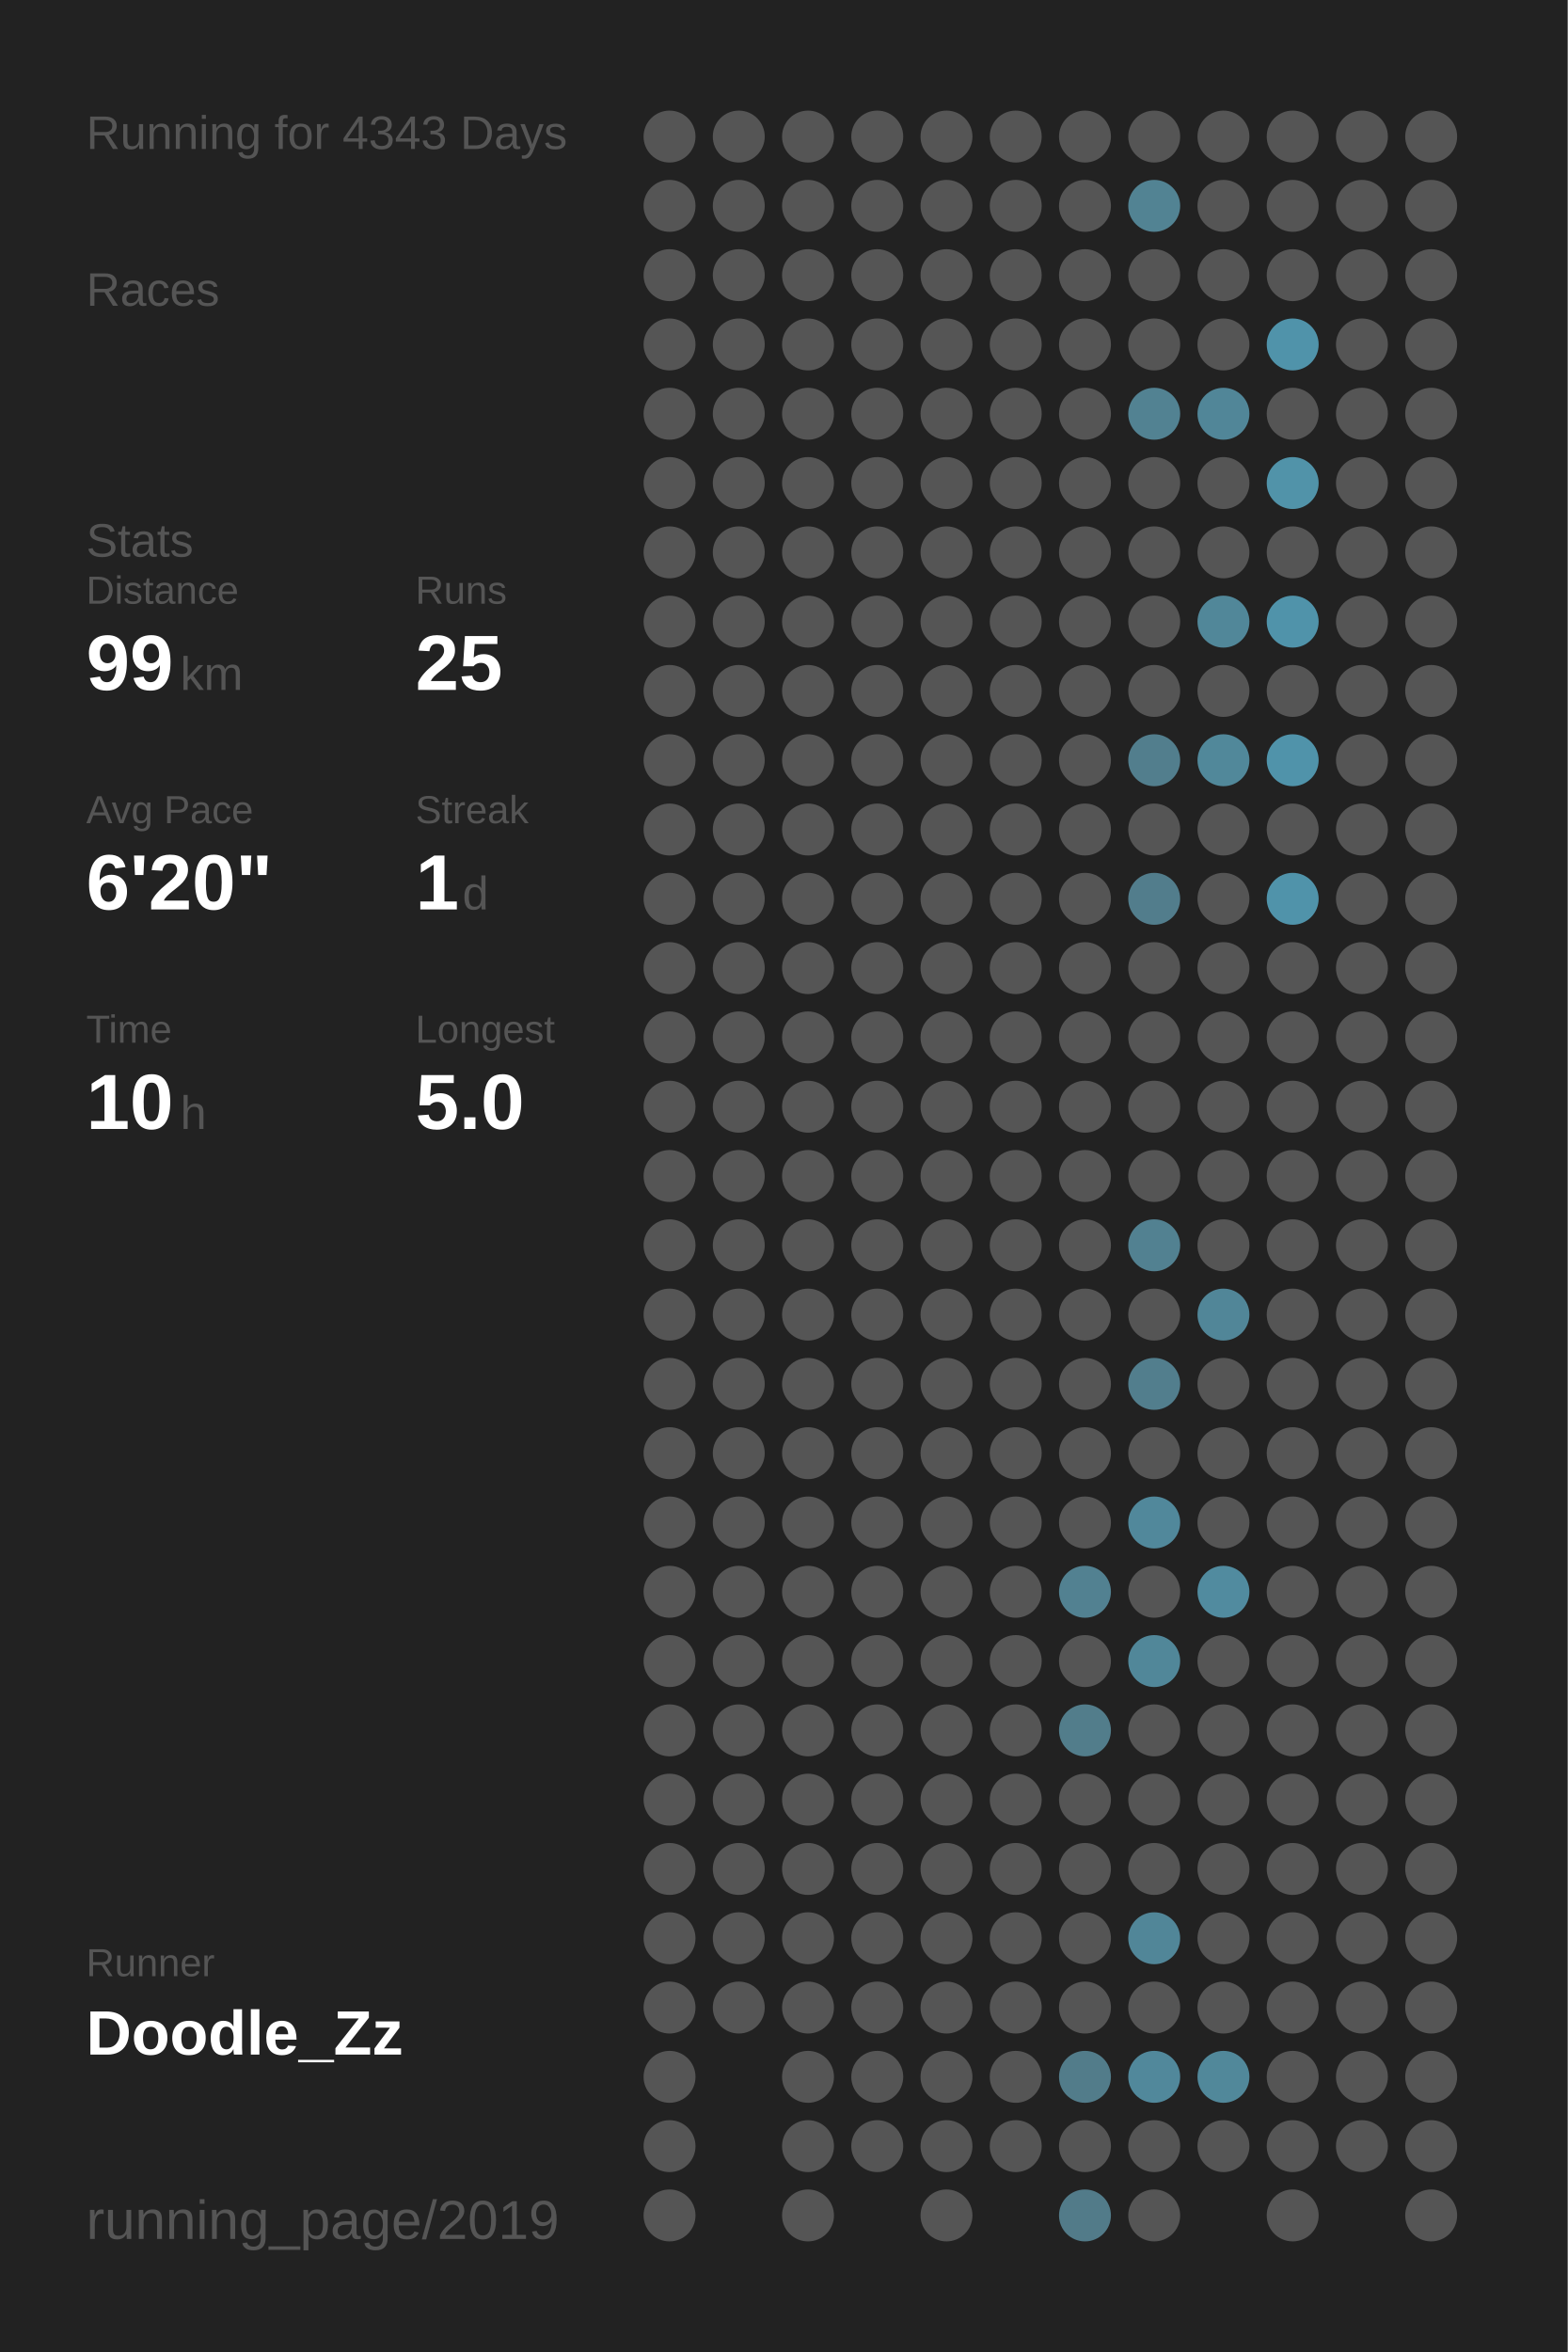
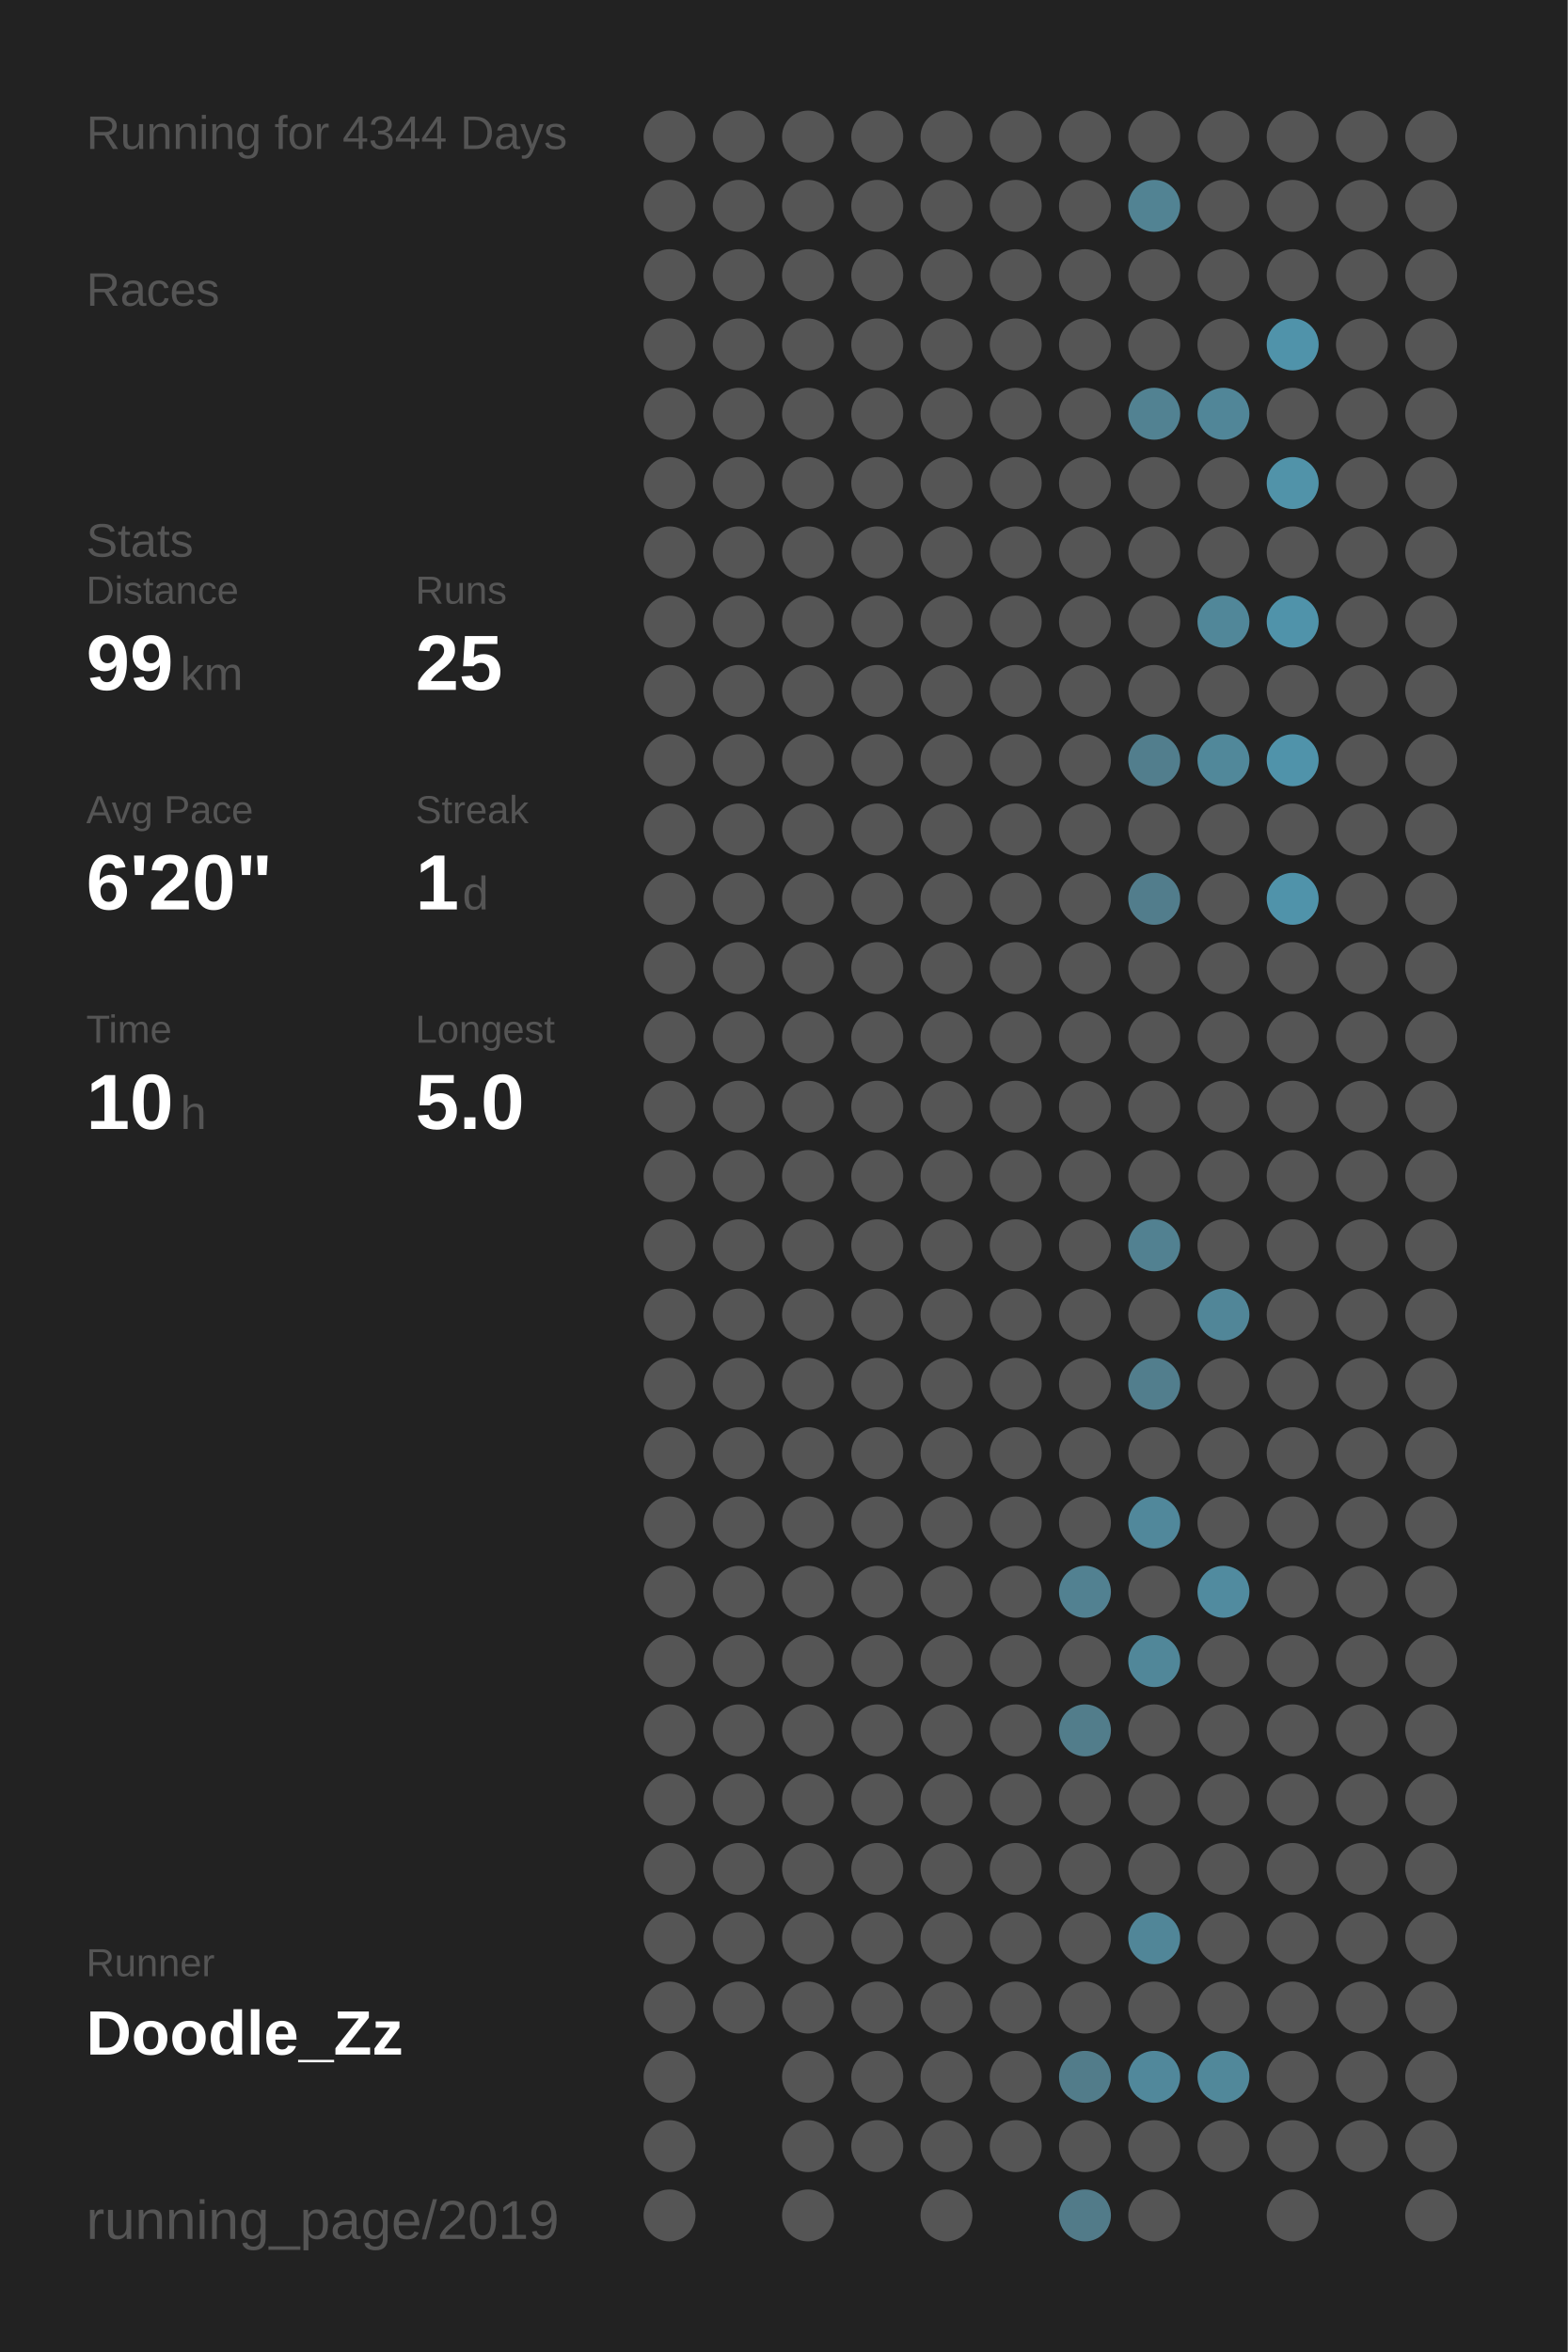
<svg xmlns="http://www.w3.org/2000/svg" baseProfile="full" height="300mm" version="1.1" viewBox="0,0,200,300" width="200mm">
  <defs />
  <rect fill="#222222" height="300" width="200" x="0" y="0" />
-   <text fill="#555555" style="font-size:6px; font-family:Arial;" x="11" y="19">Running for 4343 Days</text>
+   <text fill="#555555" style="font-size:6px; font-family:Arial;" x="11" y="19">Running for 4344 Days</text>
  <text fill="#555555" style="font-size:6px; font-family:Arial;" x="11" y="39">Races</text>
  <text fill="#555555" style="font-size:6px; font-family:Arial;" x="11" y="71">Stats</text>
  <text fill="#555555" style="font-size:5px; font-family:Arial;" x="11" y="77">Distance</text>
  <text fill="#FFFFFF" style="font-size:10px; font-family:Arial; font-weight:bold;" x="11" y="88">99</text>
  <text fill="#555555" style="font-size:6px; font-family:Arial;" x="23" y="88">km</text>
  <text fill="#555555" style="font-size:5px; font-family:Arial;" x="53" y="77">Runs</text>
  <text fill="#FFFFFF" style="font-size:10px; font-family:Arial; font-weight:bold;" x="53" y="88">25</text>
  <text fill="#555555" style="font-size:5px; font-family:Arial;" x="11" y="105">Avg Pace</text>
  <text fill="#FFFFFF" style="font-size:10px; font-family:Arial; font-weight:bold;" x="11" y="116">6'20"</text>
  <text fill="#555555" style="font-size:5px; font-family:Arial;" x="53" y="105">Streak</text>
  <text fill="#FFFFFF" style="font-size:10px; font-family:Arial; font-weight:bold;" x="53" y="116">1</text>
  <text fill="#555555" style="font-size:6px; font-family:Arial;" x="59" y="116">d</text>
  <text fill="#555555" style="font-size:5px; font-family:Arial;" x="11" y="133">Time</text>
  <text fill="#FFFFFF" style="font-size:10px; font-family:Arial; font-weight:bold;" x="11" y="144">10</text>
  <text fill="#555555" style="font-size:6px; font-family:Arial;" x="23" y="144">h</text>
  <text fill="#555555" style="font-size:5px; font-family:Arial;" x="53" y="133">Longest</text>
  <text fill="#FFFFFF" style="font-size:10px; font-family:Arial; font-weight:bold;" x="53" y="144">5.0</text>
  <text fill="#555555" style="font-size:5px; font-family:Arial;" x="11" y="252.065">Runner</text>
  <text fill="#FFFFFF" style="font-size:8px; font-family:Arial; font-weight:bold;" x="11" y="262.065">Doodle_Zz</text>
  <text fill="#555555" style="font-size:7px; font-family:Arial;" x="11" y="285.581">running_page/2019</text>
  <circle cx="85.417" cy="17.419" fill="#555555" r="3.312" />
  <circle cx="85.417" cy="26.258" fill="#555555" r="3.312" />
  <circle cx="85.417" cy="35.097" fill="#555555" r="3.312" />
  <circle cx="85.417" cy="43.935" fill="#555555" r="3.312" />
  <circle cx="85.417" cy="52.774" fill="#555555" r="3.312" />
  <circle cx="85.417" cy="61.613" fill="#555555" r="3.312" />
  <circle cx="85.417" cy="70.452" fill="#555555" r="3.312" />
  <circle cx="85.417" cy="79.29" fill="#555555" r="3.312" />
  <circle cx="85.417" cy="88.129" fill="#555555" r="3.312" />
  <circle cx="85.417" cy="96.968" fill="#555555" r="3.312" />
  <circle cx="85.417" cy="105.806" fill="#555555" r="3.312" />
  <circle cx="85.417" cy="114.645" fill="#555555" r="3.312" />
  <circle cx="85.417" cy="123.484" fill="#555555" r="3.312" />
  <circle cx="85.417" cy="132.323" fill="#555555" r="3.312" />
  <circle cx="85.417" cy="141.161" fill="#555555" r="3.312" />
  <circle cx="85.417" cy="150" fill="#555555" r="3.312" />
  <circle cx="85.417" cy="158.839" fill="#555555" r="3.312" />
  <circle cx="85.417" cy="167.677" fill="#555555" r="3.312" />
  <circle cx="85.417" cy="176.516" fill="#555555" r="3.312" />
  <circle cx="85.417" cy="185.355" fill="#555555" r="3.312" />
  <circle cx="85.417" cy="194.194" fill="#555555" r="3.312" />
  <circle cx="85.417" cy="203.032" fill="#555555" r="3.312" />
  <circle cx="85.417" cy="211.871" fill="#555555" r="3.312" />
  <circle cx="85.417" cy="220.71" fill="#555555" r="3.312" />
  <circle cx="85.417" cy="229.548" fill="#555555" r="3.312" />
  <circle cx="85.417" cy="238.387" fill="#555555" r="3.312" />
  <circle cx="85.417" cy="247.226" fill="#555555" r="3.312" />
  <circle cx="85.417" cy="256.065" fill="#555555" r="3.312" />
  <circle cx="85.417" cy="264.903" fill="#555555" r="3.312" />
  <circle cx="85.417" cy="273.742" fill="#555555" r="3.312" />
  <circle cx="85.417" cy="282.581" fill="#555555" r="3.312" />
  <circle cx="94.25" cy="17.419" fill="#555555" r="3.312" />
  <circle cx="94.25" cy="26.258" fill="#555555" r="3.312" />
  <circle cx="94.25" cy="35.097" fill="#555555" r="3.312" />
  <circle cx="94.25" cy="43.935" fill="#555555" r="3.312" />
  <circle cx="94.25" cy="52.774" fill="#555555" r="3.312" />
  <circle cx="94.25" cy="61.613" fill="#555555" r="3.312" />
  <circle cx="94.25" cy="70.452" fill="#555555" r="3.312" />
  <circle cx="94.25" cy="79.29" fill="#555555" r="3.312" />
  <circle cx="94.25" cy="88.129" fill="#555555" r="3.312" />
  <circle cx="94.25" cy="96.968" fill="#555555" r="3.312" />
  <circle cx="94.25" cy="105.806" fill="#555555" r="3.312" />
  <circle cx="94.25" cy="114.645" fill="#555555" r="3.312" />
  <circle cx="94.25" cy="123.484" fill="#555555" r="3.312" />
  <circle cx="94.25" cy="132.323" fill="#555555" r="3.312" />
  <circle cx="94.25" cy="141.161" fill="#555555" r="3.312" />
  <circle cx="94.25" cy="150" fill="#555555" r="3.312" />
  <circle cx="94.25" cy="158.839" fill="#555555" r="3.312" />
  <circle cx="94.25" cy="167.677" fill="#555555" r="3.312" />
  <circle cx="94.25" cy="176.516" fill="#555555" r="3.312" />
  <circle cx="94.25" cy="185.355" fill="#555555" r="3.312" />
  <circle cx="94.25" cy="194.194" fill="#555555" r="3.312" />
  <circle cx="94.25" cy="203.032" fill="#555555" r="3.312" />
  <circle cx="94.25" cy="211.871" fill="#555555" r="3.312" />
  <circle cx="94.25" cy="220.71" fill="#555555" r="3.312" />
  <circle cx="94.25" cy="229.548" fill="#555555" r="3.312" />
  <circle cx="94.25" cy="238.387" fill="#555555" r="3.312" />
  <circle cx="94.25" cy="247.226" fill="#555555" r="3.312" />
  <circle cx="94.25" cy="256.065" fill="#555555" r="3.312" />
  <circle cx="103.083" cy="17.419" fill="#555555" r="3.312" />
  <circle cx="103.083" cy="26.258" fill="#555555" r="3.312" />
  <circle cx="103.083" cy="35.097" fill="#555555" r="3.312" />
  <circle cx="103.083" cy="43.935" fill="#555555" r="3.312" />
  <circle cx="103.083" cy="52.774" fill="#555555" r="3.312" />
  <circle cx="103.083" cy="61.613" fill="#555555" r="3.312" />
  <circle cx="103.083" cy="70.452" fill="#555555" r="3.312" />
  <circle cx="103.083" cy="79.29" fill="#555555" r="3.312" />
  <circle cx="103.083" cy="88.129" fill="#555555" r="3.312" />
  <circle cx="103.083" cy="96.968" fill="#555555" r="3.312" />
  <circle cx="103.083" cy="105.806" fill="#555555" r="3.312" />
  <circle cx="103.083" cy="114.645" fill="#555555" r="3.312" />
  <circle cx="103.083" cy="123.484" fill="#555555" r="3.312" />
  <circle cx="103.083" cy="132.323" fill="#555555" r="3.312" />
  <circle cx="103.083" cy="141.161" fill="#555555" r="3.312" />
  <circle cx="103.083" cy="150" fill="#555555" r="3.312" />
  <circle cx="103.083" cy="158.839" fill="#555555" r="3.312" />
  <circle cx="103.083" cy="167.677" fill="#555555" r="3.312" />
  <circle cx="103.083" cy="176.516" fill="#555555" r="3.312" />
  <circle cx="103.083" cy="185.355" fill="#555555" r="3.312" />
  <circle cx="103.083" cy="194.194" fill="#555555" r="3.312" />
  <circle cx="103.083" cy="203.032" fill="#555555" r="3.312" />
  <circle cx="103.083" cy="211.871" fill="#555555" r="3.312" />
  <circle cx="103.083" cy="220.71" fill="#555555" r="3.312" />
  <circle cx="103.083" cy="229.548" fill="#555555" r="3.312" />
  <circle cx="103.083" cy="238.387" fill="#555555" r="3.312" />
  <circle cx="103.083" cy="247.226" fill="#555555" r="3.312" />
  <circle cx="103.083" cy="256.065" fill="#555555" r="3.312" />
  <circle cx="103.083" cy="264.903" fill="#555555" r="3.312" />
  <circle cx="103.083" cy="273.742" fill="#555555" r="3.312" />
  <circle cx="103.083" cy="282.581" fill="#555555" r="3.312" />
  <circle cx="111.917" cy="17.419" fill="#555555" r="3.312" />
  <circle cx="111.917" cy="26.258" fill="#555555" r="3.312" />
  <circle cx="111.917" cy="35.097" fill="#555555" r="3.312" />
  <circle cx="111.917" cy="43.935" fill="#555555" r="3.312" />
  <circle cx="111.917" cy="52.774" fill="#555555" r="3.312" />
  <circle cx="111.917" cy="61.613" fill="#555555" r="3.312" />
  <circle cx="111.917" cy="70.452" fill="#555555" r="3.312" />
  <circle cx="111.917" cy="79.29" fill="#555555" r="3.312" />
  <circle cx="111.917" cy="88.129" fill="#555555" r="3.312" />
  <circle cx="111.917" cy="96.968" fill="#555555" r="3.312" />
  <circle cx="111.917" cy="105.806" fill="#555555" r="3.312" />
  <circle cx="111.917" cy="114.645" fill="#555555" r="3.312" />
  <circle cx="111.917" cy="123.484" fill="#555555" r="3.312" />
  <circle cx="111.917" cy="132.323" fill="#555555" r="3.312" />
  <circle cx="111.917" cy="141.161" fill="#555555" r="3.312" />
  <circle cx="111.917" cy="150" fill="#555555" r="3.312" />
  <circle cx="111.917" cy="158.839" fill="#555555" r="3.312" />
  <circle cx="111.917" cy="167.677" fill="#555555" r="3.312" />
  <circle cx="111.917" cy="176.516" fill="#555555" r="3.312" />
  <circle cx="111.917" cy="185.355" fill="#555555" r="3.312" />
  <circle cx="111.917" cy="194.194" fill="#555555" r="3.312" />
  <circle cx="111.917" cy="203.032" fill="#555555" r="3.312" />
  <circle cx="111.917" cy="211.871" fill="#555555" r="3.312" />
  <circle cx="111.917" cy="220.71" fill="#555555" r="3.312" />
  <circle cx="111.917" cy="229.548" fill="#555555" r="3.312" />
  <circle cx="111.917" cy="238.387" fill="#555555" r="3.312" />
  <circle cx="111.917" cy="247.226" fill="#555555" r="3.312" />
  <circle cx="111.917" cy="256.065" fill="#555555" r="3.312" />
  <circle cx="111.917" cy="264.903" fill="#555555" r="3.312" />
  <circle cx="111.917" cy="273.742" fill="#555555" r="3.312" />
  <circle cx="120.75" cy="17.419" fill="#555555" r="3.312" />
  <circle cx="120.75" cy="26.258" fill="#555555" r="3.312" />
  <circle cx="120.75" cy="35.097" fill="#555555" r="3.312" />
  <circle cx="120.75" cy="43.935" fill="#555555" r="3.312" />
  <circle cx="120.75" cy="52.774" fill="#555555" r="3.312" />
  <circle cx="120.75" cy="61.613" fill="#555555" r="3.312" />
  <circle cx="120.75" cy="70.452" fill="#555555" r="3.312" />
  <circle cx="120.75" cy="79.29" fill="#555555" r="3.312" />
  <circle cx="120.75" cy="88.129" fill="#555555" r="3.312" />
  <circle cx="120.75" cy="96.968" fill="#555555" r="3.312" />
  <circle cx="120.75" cy="105.806" fill="#555555" r="3.312" />
  <circle cx="120.75" cy="114.645" fill="#555555" r="3.312" />
  <circle cx="120.75" cy="123.484" fill="#555555" r="3.312" />
  <circle cx="120.75" cy="132.323" fill="#555555" r="3.312" />
  <circle cx="120.75" cy="141.161" fill="#555555" r="3.312" />
  <circle cx="120.75" cy="150" fill="#555555" r="3.312" />
  <circle cx="120.75" cy="158.839" fill="#555555" r="3.312" />
  <circle cx="120.75" cy="167.677" fill="#555555" r="3.312" />
  <circle cx="120.75" cy="176.516" fill="#555555" r="3.312" />
  <circle cx="120.75" cy="185.355" fill="#555555" r="3.312" />
  <circle cx="120.75" cy="194.194" fill="#555555" r="3.312" />
  <circle cx="120.75" cy="203.032" fill="#555555" r="3.312" />
  <circle cx="120.75" cy="211.871" fill="#555555" r="3.312" />
  <circle cx="120.75" cy="220.71" fill="#555555" r="3.312" />
  <circle cx="120.75" cy="229.548" fill="#555555" r="3.312" />
  <circle cx="120.75" cy="238.387" fill="#555555" r="3.312" />
  <circle cx="120.75" cy="247.226" fill="#555555" r="3.312" />
  <circle cx="120.75" cy="256.065" fill="#555555" r="3.312" />
  <circle cx="120.75" cy="264.903" fill="#555555" r="3.312" />
  <circle cx="120.75" cy="273.742" fill="#555555" r="3.312" />
  <circle cx="120.75" cy="282.581" fill="#555555" r="3.312" />
  <circle cx="129.583" cy="17.419" fill="#555555" r="3.312" />
  <circle cx="129.583" cy="26.258" fill="#555555" r="3.312" />
  <circle cx="129.583" cy="35.097" fill="#555555" r="3.312" />
  <circle cx="129.583" cy="43.935" fill="#555555" r="3.312" />
  <circle cx="129.583" cy="52.774" fill="#555555" r="3.312" />
  <circle cx="129.583" cy="61.613" fill="#555555" r="3.312" />
  <circle cx="129.583" cy="70.452" fill="#555555" r="3.312" />
  <circle cx="129.583" cy="79.29" fill="#555555" r="3.312" />
  <circle cx="129.583" cy="88.129" fill="#555555" r="3.312" />
  <circle cx="129.583" cy="96.968" fill="#555555" r="3.312" />
  <circle cx="129.583" cy="105.806" fill="#555555" r="3.312" />
  <circle cx="129.583" cy="114.645" fill="#555555" r="3.312" />
  <circle cx="129.583" cy="123.484" fill="#555555" r="3.312" />
  <circle cx="129.583" cy="132.323" fill="#555555" r="3.312" />
  <circle cx="129.583" cy="141.161" fill="#555555" r="3.312" />
  <circle cx="129.583" cy="150" fill="#555555" r="3.312" />
  <circle cx="129.583" cy="158.839" fill="#555555" r="3.312" />
  <circle cx="129.583" cy="167.677" fill="#555555" r="3.312" />
  <circle cx="129.583" cy="176.516" fill="#555555" r="3.312" />
  <circle cx="129.583" cy="185.355" fill="#555555" r="3.312" />
  <circle cx="129.583" cy="194.194" fill="#555555" r="3.312" />
  <circle cx="129.583" cy="203.032" fill="#555555" r="3.312" />
  <circle cx="129.583" cy="211.871" fill="#555555" r="3.312" />
  <circle cx="129.583" cy="220.71" fill="#555555" r="3.312" />
  <circle cx="129.583" cy="229.548" fill="#555555" r="3.312" />
  <circle cx="129.583" cy="238.387" fill="#555555" r="3.312" />
  <circle cx="129.583" cy="247.226" fill="#555555" r="3.312" />
  <circle cx="129.583" cy="256.065" fill="#555555" r="3.312" />
  <circle cx="129.583" cy="264.903" fill="#555555" r="3.312" />
  <circle cx="129.583" cy="273.742" fill="#555555" r="3.312" />
  <circle cx="138.417" cy="17.419" fill="#555555" r="3.312" />
  <circle cx="138.417" cy="26.258" fill="#555555" r="3.312" />
  <circle cx="138.417" cy="35.097" fill="#555555" r="3.312" />
  <circle cx="138.417" cy="43.935" fill="#555555" r="3.312" />
  <circle cx="138.417" cy="52.774" fill="#555555" r="3.312" />
  <circle cx="138.417" cy="61.613" fill="#555555" r="3.312" />
  <circle cx="138.417" cy="70.452" fill="#555555" r="3.312" />
  <circle cx="138.417" cy="79.29" fill="#555555" r="3.312" />
  <circle cx="138.417" cy="88.129" fill="#555555" r="3.312" />
  <circle cx="138.417" cy="96.968" fill="#555555" r="3.312" />
  <circle cx="138.417" cy="105.806" fill="#555555" r="3.312" />
  <circle cx="138.417" cy="114.645" fill="#555555" r="3.312" />
  <circle cx="138.417" cy="123.484" fill="#555555" r="3.312" />
  <circle cx="138.417" cy="132.323" fill="#555555" r="3.312" />
  <circle cx="138.417" cy="141.161" fill="#555555" r="3.312" />
  <circle cx="138.417" cy="150" fill="#555555" r="3.312" />
  <circle cx="138.417" cy="158.839" fill="#555555" r="3.312" />
  <circle cx="138.417" cy="167.677" fill="#555555" r="3.312" />
  <circle cx="138.417" cy="176.516" fill="#555555" r="3.312" />
  <circle cx="138.417" cy="185.355" fill="#555555" r="3.312" />
  <circle cx="138.417" cy="194.194" fill="#555555" r="3.312" />
  <circle cx="138.417" cy="203.032" fill="#528191" r="3.312" />
  <circle cx="138.417" cy="211.871" fill="#555555" r="3.312" />
  <circle cx="138.417" cy="220.71" fill="#527d8b" r="3.312" />
  <circle cx="138.417" cy="229.548" fill="#555555" r="3.312" />
  <circle cx="138.417" cy="238.387" fill="#555555" r="3.312" />
  <circle cx="138.417" cy="247.226" fill="#555555" r="3.312" />
  <circle cx="138.417" cy="256.065" fill="#555555" r="3.312" />
  <circle cx="138.417" cy="264.903" fill="#527c8a" r="3.312" />
  <circle cx="138.417" cy="273.742" fill="#555555" r="3.312" />
  <circle cx="138.417" cy="282.581" fill="#527b89" r="3.312" />
  <circle cx="147.25" cy="17.419" fill="#555555" r="3.312" />
  <circle cx="147.25" cy="26.258" fill="#528393" r="3.312" />
  <circle cx="147.25" cy="35.097" fill="#555555" r="3.312" />
  <circle cx="147.25" cy="43.935" fill="#555555" r="3.312" />
  <circle cx="147.25" cy="52.774" fill="#528292" r="3.312" />
  <circle cx="147.25" cy="61.613" fill="#555555" r="3.312" />
  <circle cx="147.25" cy="70.452" fill="#555555" r="3.312" />
  <circle cx="147.25" cy="79.29" fill="#555555" r="3.312" />
  <circle cx="147.25" cy="88.129" fill="#555555" r="3.312" />
  <circle cx="147.25" cy="96.968" fill="#527e8d" r="3.312" />
  <circle cx="147.25" cy="105.806" fill="#555555" r="3.312" />
  <circle cx="147.25" cy="114.645" fill="#527d8c" r="3.312" />
  <circle cx="147.25" cy="123.484" fill="#555555" r="3.312" />
  <circle cx="147.25" cy="132.323" fill="#555555" r="3.312" />
  <circle cx="147.25" cy="141.161" fill="#555555" r="3.312" />
  <circle cx="147.25" cy="150" fill="#555555" r="3.312" />
  <circle cx="147.25" cy="158.839" fill="#528191" r="3.312" />
  <circle cx="147.25" cy="167.677" fill="#555555" r="3.312" />
  <circle cx="147.25" cy="176.516" fill="#527e8d" r="3.312" />
  <circle cx="147.25" cy="185.355" fill="#555555" r="3.312" />
  <circle cx="147.25" cy="194.194" fill="#51889b" r="3.312" />
  <circle cx="147.25" cy="203.032" fill="#555555" r="3.312" />
  <circle cx="147.25" cy="211.871" fill="#518799" r="3.312" />
  <circle cx="147.25" cy="220.71" fill="#555555" r="3.312" />
  <circle cx="147.25" cy="229.548" fill="#555555" r="3.312" />
  <circle cx="147.25" cy="238.387" fill="#555555" r="3.312" />
  <circle cx="147.25" cy="247.226" fill="#518698" r="3.312" />
  <circle cx="147.25" cy="256.065" fill="#555555" r="3.312" />
  <circle cx="147.25" cy="264.903" fill="#51889b" r="3.312" />
  <circle cx="147.25" cy="273.742" fill="#555555" r="3.312" />
  <circle cx="147.25" cy="282.581" fill="#555555" r="3.312" />
  <circle cx="156.083" cy="17.419" fill="#555555" r="3.312" />
  <circle cx="156.083" cy="26.258" fill="#555555" r="3.312" />
  <circle cx="156.083" cy="35.097" fill="#555555" r="3.312" />
  <circle cx="156.083" cy="43.935" fill="#555555" r="3.312" />
  <circle cx="156.083" cy="52.774" fill="#518698" r="3.312" />
  <circle cx="156.083" cy="61.613" fill="#555555" r="3.312" />
  <circle cx="156.083" cy="70.452" fill="#555555" r="3.312" />
  <circle cx="156.083" cy="79.29" fill="#518799" r="3.312" />
  <circle cx="156.083" cy="88.129" fill="#555555" r="3.312" />
  <circle cx="156.083" cy="96.968" fill="#51889a" r="3.312" />
  <circle cx="156.083" cy="105.806" fill="#555555" r="3.312" />
  <circle cx="156.083" cy="114.645" fill="#555555" r="3.312" />
  <circle cx="156.083" cy="123.484" fill="#555555" r="3.312" />
  <circle cx="156.083" cy="132.323" fill="#555555" r="3.312" />
  <circle cx="156.083" cy="141.161" fill="#555555" r="3.312" />
  <circle cx="156.083" cy="150" fill="#555555" r="3.312" />
  <circle cx="156.083" cy="158.839" fill="#555555" r="3.312" />
  <circle cx="156.083" cy="167.677" fill="#518698" r="3.312" />
  <circle cx="156.083" cy="176.516" fill="#555555" r="3.312" />
  <circle cx="156.083" cy="185.355" fill="#555555" r="3.312" />
  <circle cx="156.083" cy="194.194" fill="#555555" r="3.312" />
  <circle cx="156.083" cy="203.032" fill="#518b9f" r="3.312" />
  <circle cx="156.083" cy="211.871" fill="#555555" r="3.312" />
  <circle cx="156.083" cy="220.71" fill="#555555" r="3.312" />
  <circle cx="156.083" cy="229.548" fill="#555555" r="3.312" />
  <circle cx="156.083" cy="238.387" fill="#555555" r="3.312" />
  <circle cx="156.083" cy="247.226" fill="#555555" r="3.312" />
  <circle cx="156.083" cy="256.065" fill="#555555" r="3.312" />
  <circle cx="156.083" cy="264.903" fill="#51889a" r="3.312" />
  <circle cx="156.083" cy="273.742" fill="#555555" r="3.312" />
  <circle cx="164.917" cy="17.419" fill="#555555" r="3.312" />
  <circle cx="164.917" cy="26.258" fill="#555555" r="3.312" />
  <circle cx="164.917" cy="35.097" fill="#555555" r="3.312" />
  <circle cx="164.917" cy="43.935" fill="#5093aa" r="3.312" />
  <circle cx="164.917" cy="52.774" fill="#555555" r="3.312" />
  <circle cx="164.917" cy="61.613" fill="#5193a9" r="3.312" />
  <circle cx="164.917" cy="70.452" fill="#555555" r="3.312" />
  <circle cx="164.917" cy="79.29" fill="#5093aa" r="3.312" />
  <circle cx="164.917" cy="88.129" fill="#555555" r="3.312" />
  <circle cx="164.917" cy="96.968" fill="#5093aa" r="3.312" />
  <circle cx="164.917" cy="105.806" fill="#555555" r="3.312" />
  <circle cx="164.917" cy="114.645" fill="#5093aa" r="3.312" />
  <circle cx="164.917" cy="123.484" fill="#555555" r="3.312" />
  <circle cx="164.917" cy="132.323" fill="#555555" r="3.312" />
  <circle cx="164.917" cy="141.161" fill="#555555" r="3.312" />
  <circle cx="164.917" cy="150" fill="#555555" r="3.312" />
  <circle cx="164.917" cy="158.839" fill="#555555" r="3.312" />
  <circle cx="164.917" cy="167.677" fill="#555555" r="3.312" />
  <circle cx="164.917" cy="176.516" fill="#555555" r="3.312" />
  <circle cx="164.917" cy="185.355" fill="#555555" r="3.312" />
  <circle cx="164.917" cy="194.194" fill="#555555" r="3.312" />
  <circle cx="164.917" cy="203.032" fill="#555555" r="3.312" />
  <circle cx="164.917" cy="211.871" fill="#555555" r="3.312" />
  <circle cx="164.917" cy="220.71" fill="#555555" r="3.312" />
  <circle cx="164.917" cy="229.548" fill="#555555" r="3.312" />
  <circle cx="164.917" cy="238.387" fill="#555555" r="3.312" />
  <circle cx="164.917" cy="247.226" fill="#555555" r="3.312" />
  <circle cx="164.917" cy="256.065" fill="#555555" r="3.312" />
  <circle cx="164.917" cy="264.903" fill="#555555" r="3.312" />
  <circle cx="164.917" cy="273.742" fill="#555555" r="3.312" />
  <circle cx="164.917" cy="282.581" fill="#555555" r="3.312" />
  <circle cx="173.75" cy="17.419" fill="#555555" r="3.312" />
  <circle cx="173.75" cy="26.258" fill="#555555" r="3.312" />
  <circle cx="173.75" cy="35.097" fill="#555555" r="3.312" />
  <circle cx="173.75" cy="43.935" fill="#555555" r="3.312" />
  <circle cx="173.75" cy="52.774" fill="#555555" r="3.312" />
  <circle cx="173.75" cy="61.613" fill="#555555" r="3.312" />
  <circle cx="173.75" cy="70.452" fill="#555555" r="3.312" />
  <circle cx="173.75" cy="79.29" fill="#555555" r="3.312" />
  <circle cx="173.75" cy="88.129" fill="#555555" r="3.312" />
  <circle cx="173.75" cy="96.968" fill="#555555" r="3.312" />
  <circle cx="173.75" cy="105.806" fill="#555555" r="3.312" />
  <circle cx="173.75" cy="114.645" fill="#555555" r="3.312" />
  <circle cx="173.75" cy="123.484" fill="#555555" r="3.312" />
  <circle cx="173.75" cy="132.323" fill="#555555" r="3.312" />
  <circle cx="173.75" cy="141.161" fill="#555555" r="3.312" />
  <circle cx="173.75" cy="150" fill="#555555" r="3.312" />
  <circle cx="173.75" cy="158.839" fill="#555555" r="3.312" />
  <circle cx="173.75" cy="167.677" fill="#555555" r="3.312" />
  <circle cx="173.75" cy="176.516" fill="#555555" r="3.312" />
  <circle cx="173.75" cy="185.355" fill="#555555" r="3.312" />
  <circle cx="173.75" cy="194.194" fill="#555555" r="3.312" />
  <circle cx="173.75" cy="203.032" fill="#555555" r="3.312" />
  <circle cx="173.75" cy="211.871" fill="#555555" r="3.312" />
  <circle cx="173.75" cy="220.71" fill="#555555" r="3.312" />
  <circle cx="173.75" cy="229.548" fill="#555555" r="3.312" />
  <circle cx="173.75" cy="238.387" fill="#555555" r="3.312" />
  <circle cx="173.75" cy="247.226" fill="#555555" r="3.312" />
  <circle cx="173.75" cy="256.065" fill="#555555" r="3.312" />
  <circle cx="173.75" cy="264.903" fill="#555555" r="3.312" />
  <circle cx="173.75" cy="273.742" fill="#555555" r="3.312" />
  <circle cx="182.583" cy="17.419" fill="#555555" r="3.312" />
  <circle cx="182.583" cy="26.258" fill="#555555" r="3.312" />
  <circle cx="182.583" cy="35.097" fill="#555555" r="3.312" />
  <circle cx="182.583" cy="43.935" fill="#555555" r="3.312" />
  <circle cx="182.583" cy="52.774" fill="#555555" r="3.312" />
  <circle cx="182.583" cy="61.613" fill="#555555" r="3.312" />
  <circle cx="182.583" cy="70.452" fill="#555555" r="3.312" />
  <circle cx="182.583" cy="79.29" fill="#555555" r="3.312" />
  <circle cx="182.583" cy="88.129" fill="#555555" r="3.312" />
  <circle cx="182.583" cy="96.968" fill="#555555" r="3.312" />
  <circle cx="182.583" cy="105.806" fill="#555555" r="3.312" />
  <circle cx="182.583" cy="114.645" fill="#555555" r="3.312" />
  <circle cx="182.583" cy="123.484" fill="#555555" r="3.312" />
  <circle cx="182.583" cy="132.323" fill="#555555" r="3.312" />
  <circle cx="182.583" cy="141.161" fill="#555555" r="3.312" />
  <circle cx="182.583" cy="150" fill="#555555" r="3.312" />
  <circle cx="182.583" cy="158.839" fill="#555555" r="3.312" />
  <circle cx="182.583" cy="167.677" fill="#555555" r="3.312" />
  <circle cx="182.583" cy="176.516" fill="#555555" r="3.312" />
  <circle cx="182.583" cy="185.355" fill="#555555" r="3.312" />
  <circle cx="182.583" cy="194.194" fill="#555555" r="3.312" />
  <circle cx="182.583" cy="203.032" fill="#555555" r="3.312" />
  <circle cx="182.583" cy="211.871" fill="#555555" r="3.312" />
  <circle cx="182.583" cy="220.71" fill="#555555" r="3.312" />
  <circle cx="182.583" cy="229.548" fill="#555555" r="3.312" />
  <circle cx="182.583" cy="238.387" fill="#555555" r="3.312" />
  <circle cx="182.583" cy="247.226" fill="#555555" r="3.312" />
  <circle cx="182.583" cy="256.065" fill="#555555" r="3.312" />
  <circle cx="182.583" cy="264.903" fill="#555555" r="3.312" />
  <circle cx="182.583" cy="273.742" fill="#555555" r="3.312" />
  <circle cx="182.583" cy="282.581" fill="#555555" r="3.312" />
</svg>
